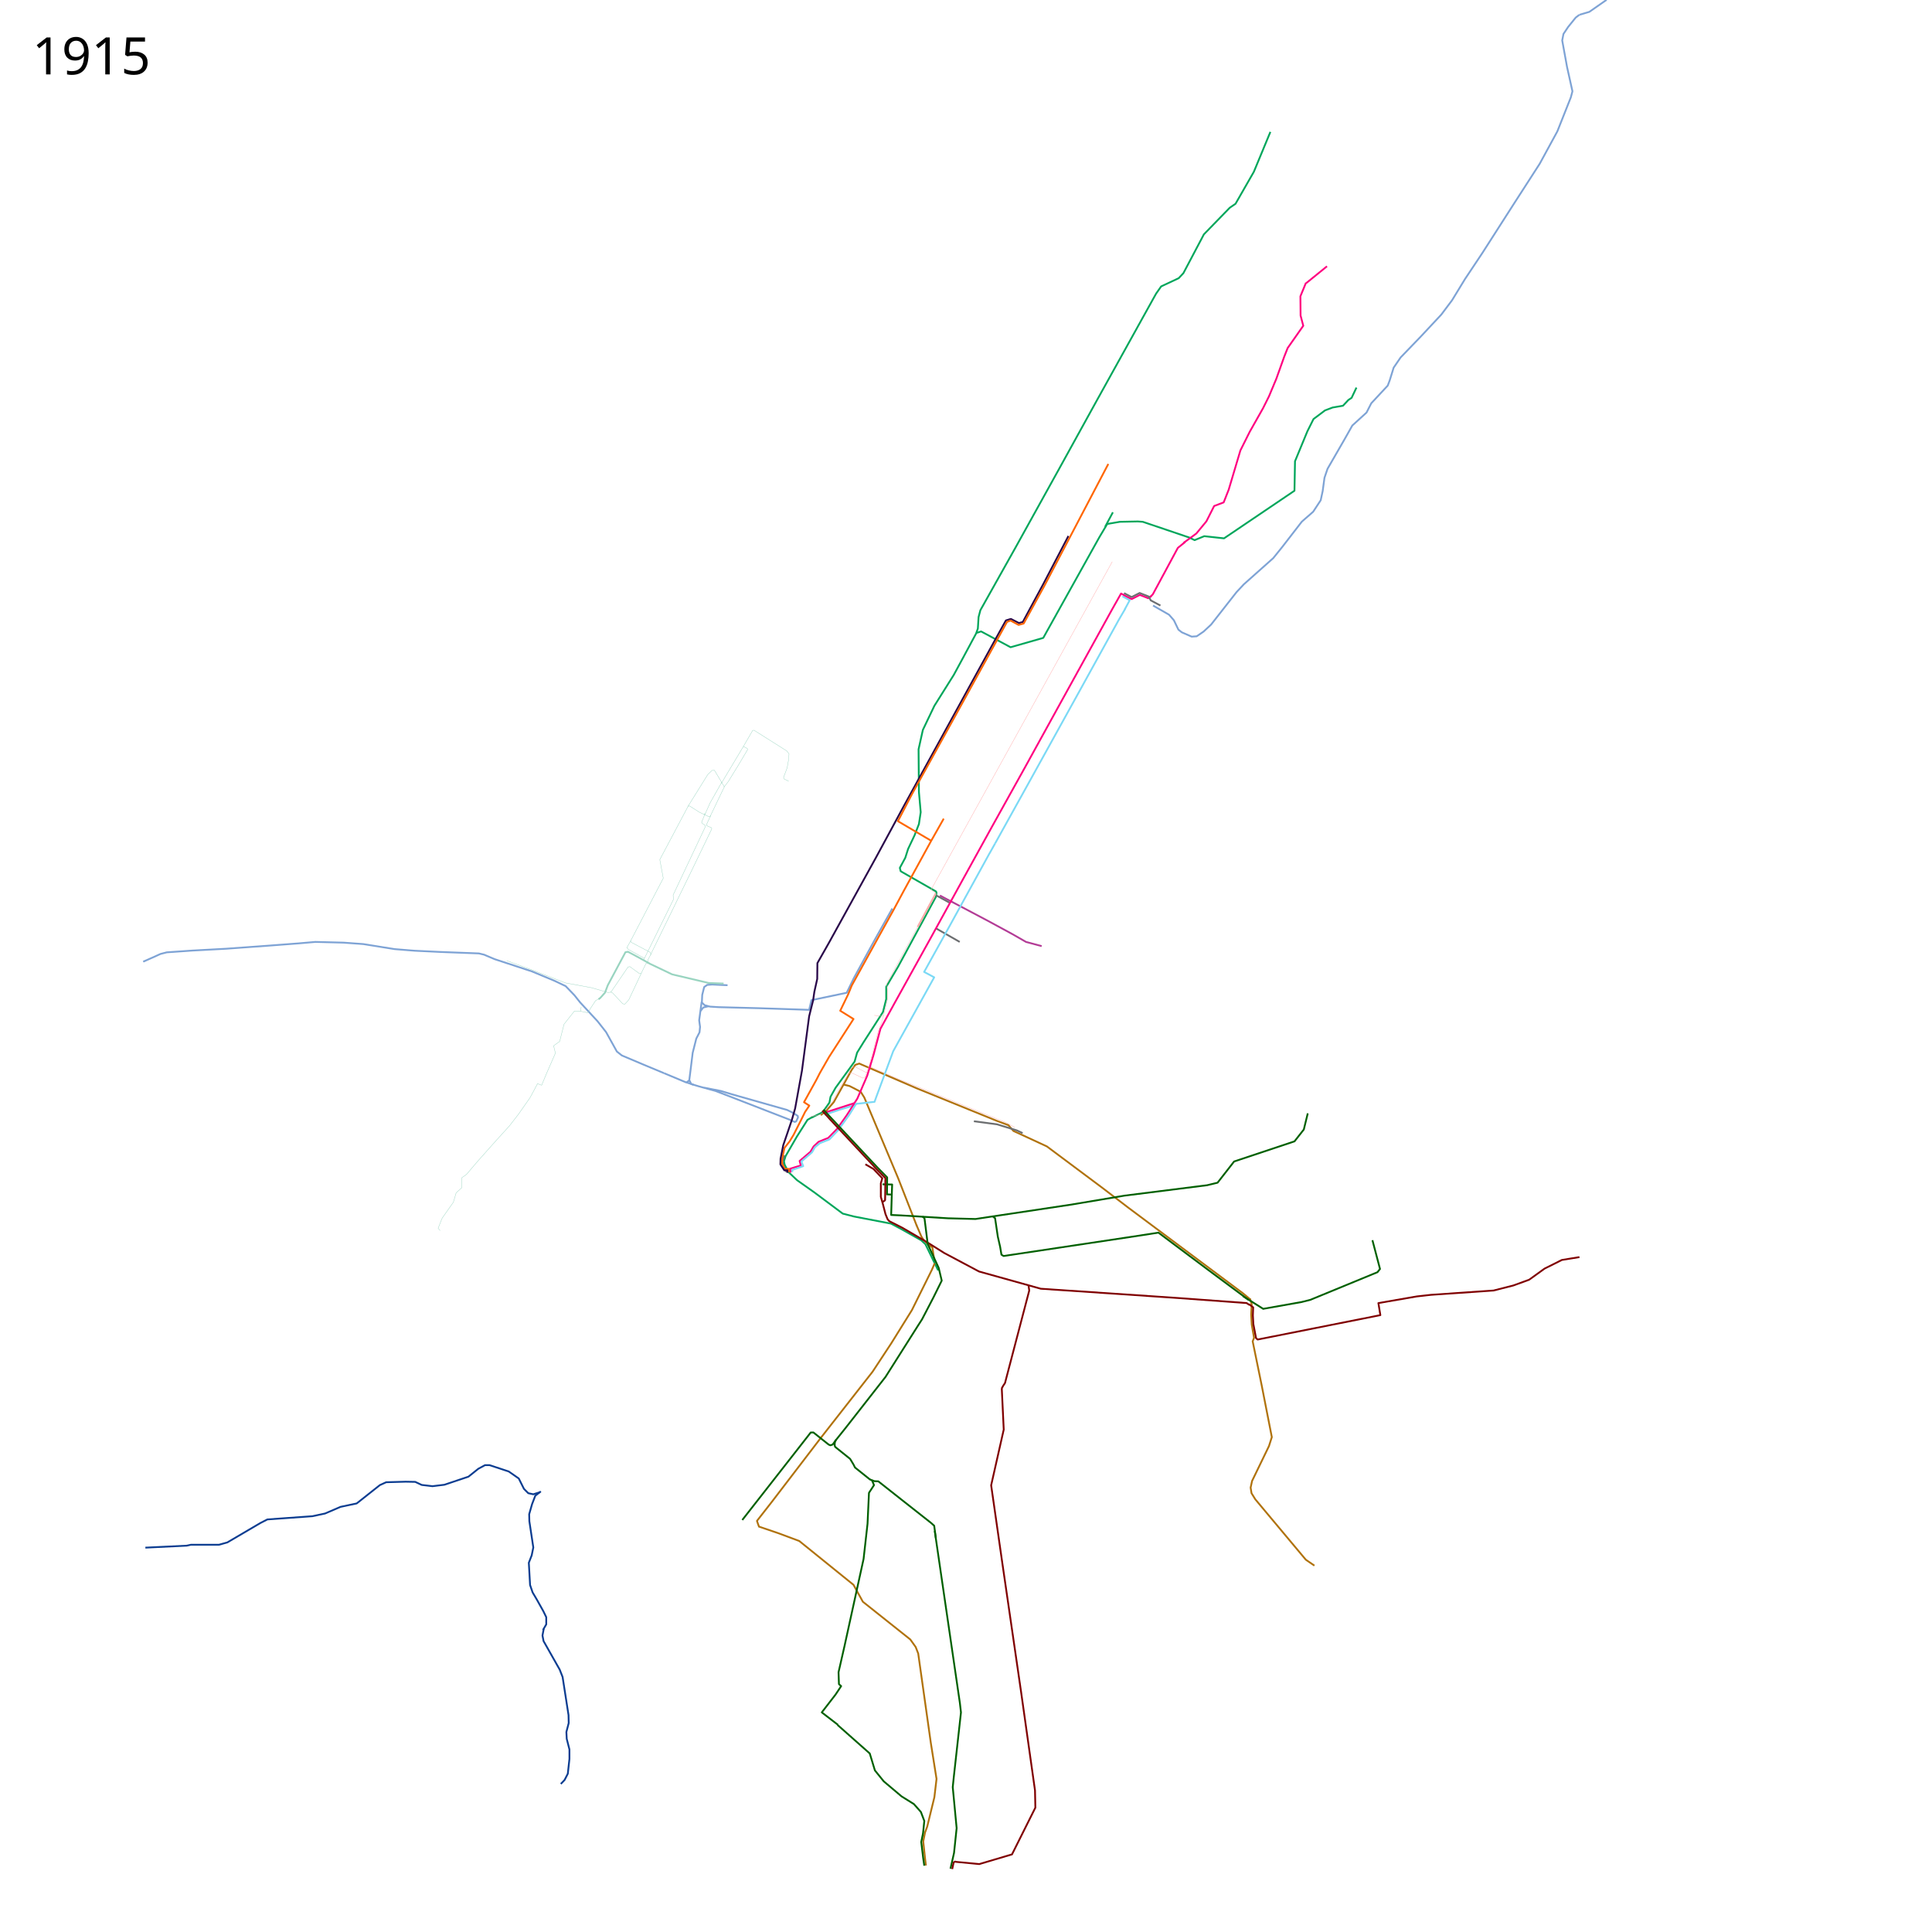
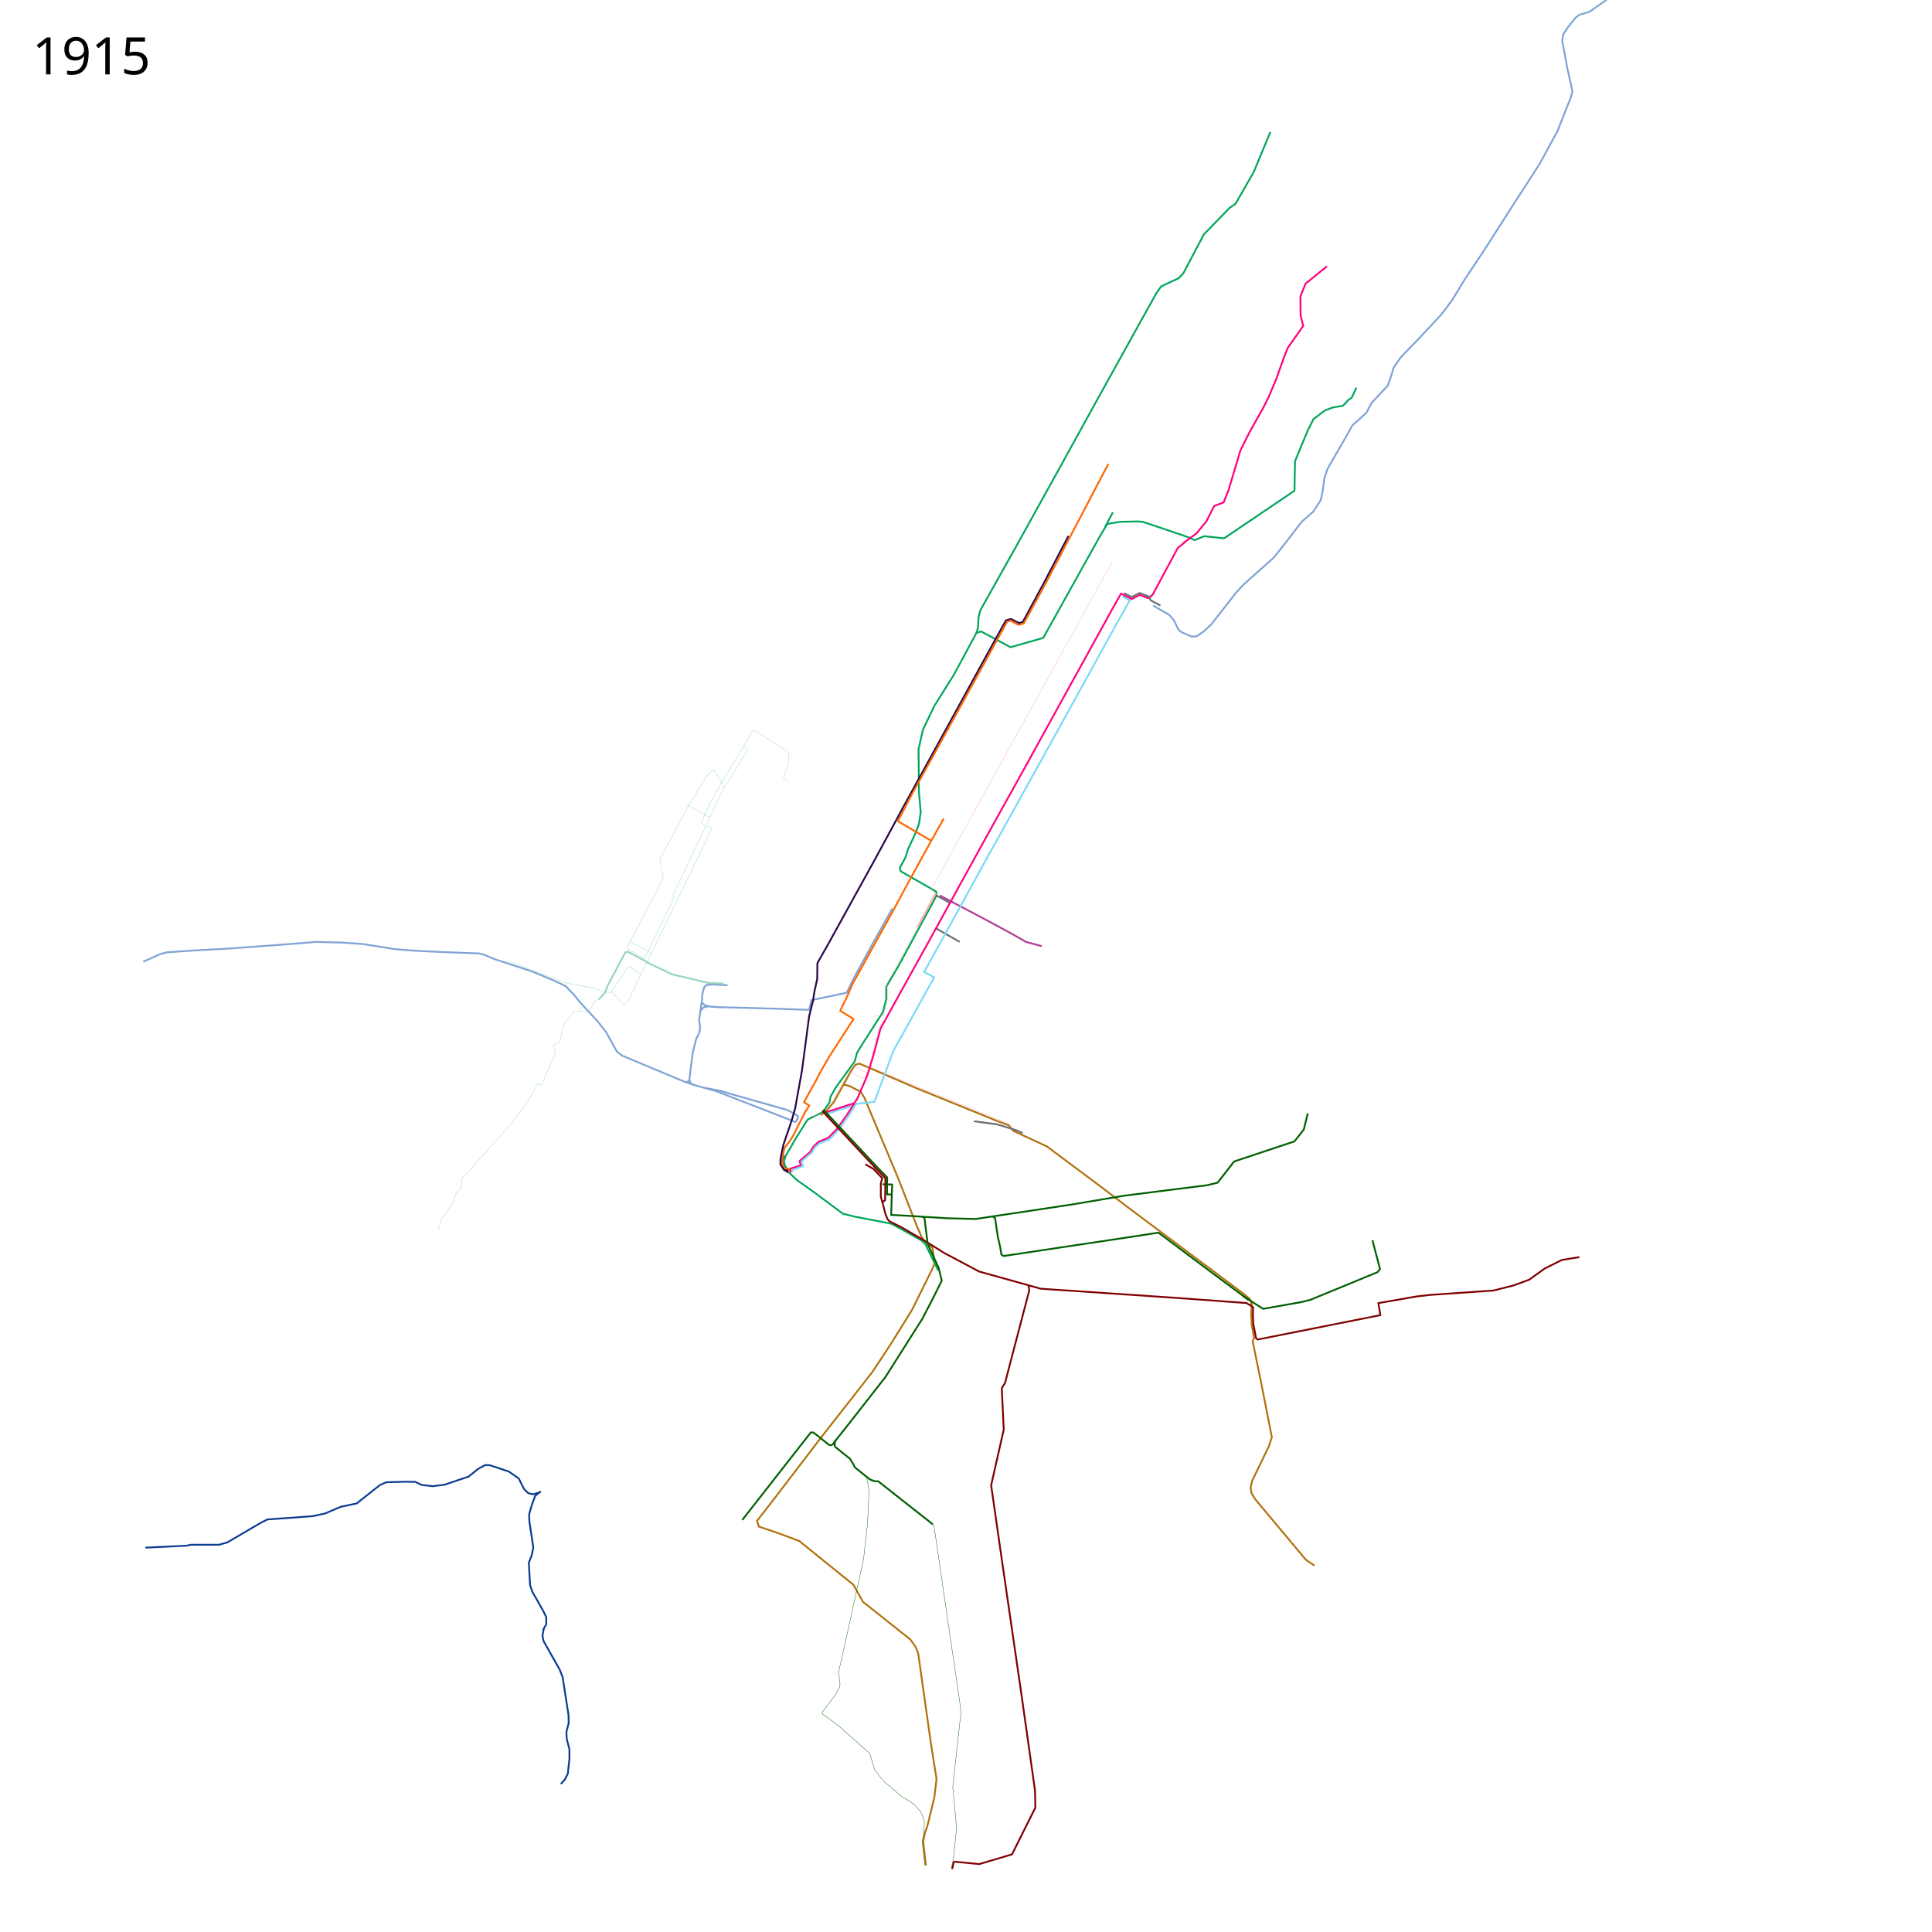
- <svg xmlns="http://www.w3.org/2000/svg" width="5376" height="5376" viewBox="0 0 5376 5376">
+ <svg xmlns="http://www.w3.org/2000/svg" viewBox="0 0 5376 5376" height="5376" width="5376">
  <path d="M2419.853 2958.68l6.25 12.08 58.647 25.24 18.25 7.75 295.75 119.75 25 13.75" fill="none" stroke="#faa" />
  <path d="M3478.395 3614.032L3483 3629l-1.525 28.333 1.596 28.374 6.42 36.785-3.775 9.976L3511 3856l28 143-8 25-47 97-4 18.5 2.5 15.5 10.5 17 140.5 168 24 16.5M2550.061 3408.707l13.94 32.293 5.4 8.4 14.6 15 10.42 6.538L2601 3515" fill="none" stroke="#b0720c" stroke-width="5" />
  <path d="M2375.367 3384.9l103.717 19.895L2506 3419l57 32 12 11 35.5 73" fill="none" stroke="#00a65b" stroke-width="5" stroke-linejoin="round" />
  <path d="M2284 3103l16-13 20-23 50-90 10-14 11-3.5 159 68.5 224 91 32 12 14 16 93 43 154 115 72 55 320 239 21 17.5" fill="none" stroke="#b0720c" stroke-width="5" />
-   <path d="M2601 4260l70 479 3 26-20 180-2.882 28 10.831 114.034-7.254 68.966-9.932 43.932" fill="none" stroke="#006000" stroke-width="5" stroke-linejoin="round" />
+   <path d="M2646.631 5200.2l6.831-31.063 1.233-13.137 7.254-68.966L2651.118 4973 2654 4945l20-180-3-26-70-479-2.695-14.975-4.627-5.339" fill="none" stroke="#006000" stroke-linejoin="round" />
  <path d="M2615.335 2491.81L2627 2498l118.5 62.5 72 39 37.5 21.5 43.59 11.665" fill="none" stroke="#b33c96" stroke-width="5" stroke-linejoin="round" />
  <path d="M2347.5 3018l16.5 4 31 16 10 16 94 224 52 133M2601 3515l-8 18.5-55.5 112-57.5 92.5-52 79-144 184-137 179-40.983 52.404" fill="none" stroke="#b0720c" stroke-width="5" />
  <path d="M2106 4231c1 4 6 17 6 17l53 18 59 22 151 122 26 47 132 105 15 21 7 18 35 248 16 101-6 51-20 82-6 16-5 25 5 47 2.5 20" fill="none" stroke="#b0720c" stroke-width="5" />
  <path d="M3639 3098l-11 45-26 33-168 56-46 59-29 7-230 29-148.5 25-233 35-33 5-77-2-130-8" fill="none" stroke="#006000" stroke-width="5" stroke-linejoin="round" />
  <path d="M2606 2483.5l-2 12.5-105 194-33 56v34l-9 36-54 84-18 29-7 25-53 73-14 25-3 16-19 27-31 15" fill="none" stroke="#00a65b" stroke-width="5" />
  <path d="M2263 3107l-16 9-29.5 46.5-31.5 54.5-4.572 14.478 1.897 9.398 10.631 20.472 24.083 22.77L2266 3318l79 59 31 8M2506.5 2425.5l-2.588-10.588L2519 2387l8-25 18-38 12-31 5-33-5-56-1-119 12-54 32-67 54-86 26-48 36-67 5-14 2-32 5-19 97-173 123-222 102-185 127-229 20-36 20-36 14-20 49-23 13-14 57-108 72-74 16-11 51-89 46-111" fill="none" stroke="#00a65b" stroke-width="5" stroke-linejoin="round" />
  <path d="M2606 2485l-1.313-4.326-98.187-56.174" fill="none" stroke="#00a65b" stroke-width="5" stroke-linejoin="round" />
  <path d="M2189 3261.5l-7.5-12.5-2.458-8.528-2.069-8.867 5.75-16.928" fill="none" stroke="#6c6e70" stroke-width="5" stroke-linejoin="round" />
-   <path d="M2420 4116.5l13 5 11 .5 64 50.5 82.5 65 9 8 4.5 34" fill="none" stroke="#006000" stroke-width="5" stroke-linejoin="round" />
+   <path d="M2420 4116.5l13 5 11 .5 64 50.5 82.5 65 5.085 4.44" fill="none" stroke="#006000" stroke-width="5" stroke-linejoin="round" />
  <path d="M2787.549 3863.521L2793 3978l-35 155 31 216 52 357 39 276 1 48-65 130-91 27-63-6-4.556-.943-3.79 2.363-1.06 4.834-3.035 13.627" fill="none" stroke="maroon" stroke-width="5" />
  <path d="M3096.703 1425.609L3075 1466" fill="none" stroke="#00a65b" stroke-width="5" stroke-linejoin="round" />
-   <path d="M2426.5 4119l5.5 13.5-14 21.5-4 86-11 98-53 242-16.67 73.205 1.145 33.134 6.125 5.468-15.719 23.701-38.17 49.39 44.933 34.619" fill="none" stroke="#006000" stroke-width="5" stroke-linejoin="round" />
+   <path d="M2411.11 4108.59l5.67 30.236L2418 4154l-4 86-11 98-53 242-16.67 73.205 4.17 32.066-.815 8.315-11.804 21.922-36.923 49.034.33 4.95 41.932 30.025 89.992 79.703 14.288 47.093 24.55 30.412 49.577 41.826L2543 5020l19.5 22 9.5 25-.983 31.609-5.126 25.633 5.122 47.006 2.56 20.063" fill="none" stroke="#006000" stroke-linejoin="round" />
  <path d="M2718 1761l12-4 82 44 91-26 156-280 22-37 35-6 50-1 14 1 130 44 14 7 27-11 55 6 196-132.5 1.5-82 34.5-83.5 17-34 32-24 21-8 29-5 15-16 9-6 13.5-28.5" fill="none" stroke="#00a65b" stroke-width="5" stroke-linejoin="round" />
  <path d="M3634.5 788l58-47" fill="none" stroke="#ff0080" stroke-width="5" stroke-linejoin="round" />
  <path d="M2386 3070l-18.5 8.5-33 10-40 13.5" fill="none" stroke="#7bd9f5" stroke-width="5" stroke-linejoin="round" />
  <path d="M2377.5 3070l-21.5 33.5-27 38-24.5 25-26.5 10.5-14 13-9 15-30 25.5 3.5 12.5-30 9 1.5 11" fill="none" stroke="#ff0080" stroke-width="5" stroke-linejoin="round" />
  <path d="M2604 2583l66.5 38M2643.5 2512.5l-38.5-21" fill="none" stroke="#6c6e70" stroke-width="5" stroke-linejoin="round" />
  <path d="M2382 3072l-19.5 31-29.5 41-25 26.5-26.5 10.5-14 11.5-8 14-29.5 25.5 5 13-30.5 10.5v6" fill="none" stroke="#7bd9f5" stroke-width="5" stroke-linejoin="round" />
  <path d="M2377.5 3069.5l-84 27" fill="none" stroke="#ff0080" stroke-width="5" stroke-linejoin="round" />
  <path d="M2754 2373.5l-111.5 203-71 128 28 15-114 205.5-47 127-5 14-50.5 5.5M2753 2375.5l16-28.5" fill="none" stroke="#7bd9f5" stroke-width="5" stroke-linejoin="round" />
  <path d="M2862 3577l2 14-67.5 257.5-4.592 6.85L2787 3864" fill="none" stroke="maroon" stroke-width="5" />
  <path d="M2483 2528l-47.588 84.725L2376 2721.5l-20 41-98 20.5-6.5 27-136.5-4.5-116-3-23.5-1.5-15-4-7.5-7.5 1-21 5.5-22 8.5-6 14-1 42.5 2" fill="none" stroke="#7ea3d5" stroke-width="5" stroke-linejoin="round" />
  <path d="M1952.5 2787.5l-7 51.5 2.5 18.5-1.5 15-9 17.5-10 39.5-6.5 52.5-3 23.5 5.463 11.013L1945 3023l45.873 12.612 191.239 74.149 11.618 4.507 9.156 3.87 8.447 3.89 4.128-1.728 5.053-11.074-.734-4.09-7.713-5.076-10.372-5.968-11.426-5.525L2036.687 3045l-30.09-9.09-47.642-9.403" fill="none" stroke="#7ea3d5" stroke-width="5" />
  <path d="M1971.5 2800l-14.5 3.5-7.5 9.5" fill="none" stroke="#7ea3d5" stroke-width="5" stroke-linejoin="round" />
  <path d="M3293.5 1510.5l35.5-26 28-34 21.5-42.5 26.5-10 14-35.5 32.5-109 26-52 37-65.5 16.5-33 20.5-49 22-61.5 9.5-24 43.5-62-7.5-28.5-.5-53.5 15.573-37.764" fill="none" stroke="#ff0080" stroke-width="5" stroke-linejoin="round" />
  <path d="M3458.5 3606.5l56.5 35.5 107-19 24-6 187-77 7-9-20-76-1-4" fill="none" stroke="#006000" stroke-width="5" />
-   <path d="M2330.22 4799.517l89.992 79.703 14.288 47.093 24.55 30.412 49.577 41.826L2543 5020l19.5 22 9.5 25-3.5 34-5 24.5 5.5 46 3 20" fill="none" stroke="#006000" stroke-width="5" stroke-linejoin="round" />
  <path d="M1906 3010.5l24 8M1918 3006.5l-8.251 5.602-61.767-25.757" fill="none" stroke="#7ea3d5" stroke-width="5" stroke-linejoin="round" />
  <path d="M2195.5 3262l-.5-9.5h-11l-8-14.5.5-15 6.5-29 14.162-17.974 11.088-18.276 21.75-43 10.25-20.75 11.75-17.5-14.75-9.5 33.75-61 10.5-20.5 25.5-44.5 68-105.5-37-23 22-45.5 10-24.5 74.5-135 41.029-73.949 28.971-54.051 77-140.5 34.5-61" fill="none" stroke="#f60" stroke-width="5" stroke-linejoin="round" />
  <path d="M2769 2347l91-164 132.5-239.5L3113 1725l18.05-30.944" fill="#0ff" stroke="#7bd9f5" stroke-width="5" stroke-linejoin="round" />
  <path d="M3123.272 1659.443l20.242 10.758-13.824 25.704" fill="none" stroke="#7bd9f5" stroke-width="5" stroke-linejoin="round" />
  <path d="M3298 1508l-20.5 16.5-69.5 129-7.5 8" fill="none" stroke="#ff0080" stroke-width="5" stroke-linejoin="round" />
  <path d="M2377.5 3069.5l8.076-12.467L2413 2993.5l17.5-57.5 19.5-73.5 40.5-73.5 99-178.5 91-165.5 80-145 91.5-164.5 100-181.5 143.5-260 23.983-42.398 14.99 8.06 14.597 7.3 22.651-11.578 23.658 9.312 8.557-6.544" fill="none" stroke="#ff0080" stroke-width="5" stroke-linejoin="round" />
  <path d="M3229 1685l-26.96-14.414-5.54-11.086" fill="none" stroke="#6c6e70" stroke-width="5" />
  <path d="M3198.99 1663.01l-2.897-3.242-24.865-9.775-22.354 11.383-21.089-10.93" fill="none" stroke="#6c6e70" stroke-width="5" stroke-linejoin="round" />
  <path d="M2191 3263.5v-7h-8.5l-11-16.5.5-16 7.5-37.5 12-35 12-35.5 9-31.5 19-105 20-151.5 11-44 3.5-24 8-36 .5-44 31.5-55.5 130.5-236.5 79-146 251-457 32.458-58.541 13.99-4.247 22.357 11.449 10.726-2.912 57.13-105.715 69.868-133.604" fill="none" stroke="#29084a" stroke-width="5" stroke-linejoin="round" />
  <path d="M2592 2340l-93.5-55 38.5-74 117.5-212.5 147.611-267.94 9.89-3.788 22.229 12.086 14.298-3.838 57.91-105.554L3084 1291" fill="none" stroke="#f60" stroke-width="5" stroke-linejoin="round" />
  <path d="M2710 3120l64 8.5 55.5 17 15.993 7.488" fill="none" stroke="#6c6e70" stroke-width="5" stroke-linejoin="round" />
-   <text x="89.453" y="206.961" style="-inkscape-font-specification:Sans" font-size="144" font-weight="400" font-family="Sans">
-     <tspan x="89.453" y="206.961">1915</tspan>
+   <text style="-inkscape-font-specification:Sans" y="206.961" x="89.453" font-size="144" font-weight="400" font-family="Sans">
+     <tspan y="206.961" x="89.453">1915</tspan>
  </text>
  <path d="M3208.5 1685l44.5 25.5 13.5 15.5 12.5 26 9.5 7.5 27.5 12 14-1 19-13 21-19.5 70.5-90 20.5-22 82-73 25-31 54.5-70.5 31.5-27.5 21-32 5.5-25.5 5-37 8.5-25 47-81.5 22-39 39.5-36 13.229-25.881L3861.5 1073l5.5-14.5 11-35.5 19.5-28.5 55-57 58-62 30-40 36-59 48-72 91-142 69-107 49-90L4371 271l4.5-17-15-67.5-13.5-74 3.5-18 13-19.5 21-26 10.5-8M4395.5 41l27-8 48-33.5" fill="none" stroke="#7ea3d5" stroke-width="5" stroke-linejoin="round" />
-   <text x="89.453" y="5273.961" style="-inkscape-font-specification:Sans" font-size="144" font-weight="400" font-family="Sans" />
+   <text style="-inkscape-font-specification:Sans" y="5273.961" x="89.453" font-size="144" font-weight="400" font-family="Sans" />
  <path d="M1847.982 2986.345L1792 2963l-61.5-26-14-11-17.5-31.5-12.5-22.5-23.5-30-49-53-15.5-19.5-24.5-25.5-31.5-15-62.5-26-103.5-34-29.5-12.5-14.5-3.5-105.5-4-73.5-3.5-55.5-4.5-87-14-55-4-78.5-2-46 4-85.5 6.5-117.5 8.5-92.5 5-72 5-17.5 4.5-17.5 8-30.5 13.5" fill="none" stroke="#7ea3d5" stroke-width="5" stroke-linejoin="round" />
  <path d="M1505 4150l-15.5 12-9 23.5-8 28 .5 19.5 11 73-4.5 22-8 20.5 3.5 62 7 20.5 11.5 19.5 18.5 33 8 16.5v20l-9 15.5" fill="none" stroke="#0c3d91" stroke-width="5" stroke-linejoin="round" />
  <path d="M1503 4152l-19 6-14-3-12-12-14.5-29-28-19.5-53-17.5h-13l-18.5 10-27.5 22-67 22.5-33 4-30-3.5-18-8.5-26.5-.5-54.5 1.5-17.5 8-64.5 51-45 9.5-43 18.5-35 7.5-125.5 9-19.5 10-92 54-23.5 6.5h-78l-11.5 2.5-115 5.5M1513 4532.5l-3.5 18.5 3 15.5 45 79.5 8 20.5 16.5 106 .5 22-6.5 25 1 19 7.5 29.5v26.5l-4.5 41-9 17.5-10.5 11" fill="none" stroke="#0c3d91" stroke-width="5" stroke-linejoin="round" />
  <path d="M2013.445 2736.867l-41.521-1.597-101.567-23.954-61.323-29.23-28.495-15.979-33.147-17.712-7.027 1.278-49.186 91.985-7.666 20.44-13.095 14.693-5.11 3.833" fill="none" stroke="#99d4c0" stroke-width="5" stroke-linejoin="round" />
  <path d="M1667.224 2778.388l-10.22 6.388-21.743 33.188-20.736-4.124-16.29-.32-28.744 36.412-12.137 47.908-16.928 12.137 5.11 20.441-25.232 57.81-13.095 31.62-11.498-4.472-9.901 18.844-10.86 20.122-31.939 45.673-24.912 32.259-40.563 44.715-48.867 54.935-30.661 36.091-12.776 8.943-.32 28.107-15.65 14.053-7.665 26.19-16.928 23.954-14.372 20.441-11.18 28.107 5.75 6.388M1803 2677.5l-.5-6 9.148-16.964-3.148-5.036-52.245-27.47-1.5-3.86 90.886-174.44L1836 2392l79-149 3.5-.5 27.5 17.5 26.5 12.5 3.5-.5 22-46 17.5-36.5-7.317-12.451-32.173 56.922-13.435 30.052-3.89 1.768" fill="none" stroke="#99d4c0" />
  <path d="M1809.84 2657.528l48.437-98.995 68.589-140.714 53.74-111.37-.707-3.181-13.435-5.657-.354-3.536 11.668-25.102M2014.9 2189.777l11.314-14.496 29.345-47.73 24.75-41.719-.708-2.828-10.96-6.01 25.81-44.548 3.888-.354 91.217 57.63 6.01 8.131-1.767 19.092-3.536 19.799-9.9 26.516 1.415 4.243 12.728 6.364M2068.64 2076.993l-61.517 102.884M1962.575 2262.962l-10.253 25.103 2.121 3.535 7.778 4.596.354 4.597-89.45 189.504.708 12.728-81.567 165.524 1.664 5.242M1755 2617.75l-10.75 19.25 4.25 5 44.5 24.5M2008.537 2177.756l-20.506-34.295-6.718.354-12.02 11.667-55.155 88.742M1803.476 2679.095l-6.01 2.121-13.436 27.578-4.242.707-27.224-19.8-4.95 1.061-47.73 70.004-7.778 1.06-46.315-13.435-72.832-13.435-91.57-35.708-71.418-26.163" fill="none" stroke="#99d4c0" />
  <path d="M1784.384 2708.44l-34.649 73.54-10.96 12.02-5.657-.707-28.637-30.406-5.657-2.828" fill="none" stroke="#99d4c0" />
  <path d="M2603.773 2485.956l-50.418 93.386" fill="none" stroke="#faa" stroke-width="5" stroke-linejoin="round" />
  <path d="M2603.25 2486.5l.5-2.25L2593 2478l-1.25-4L3095 1563M2458.08 2825.82l-4.42 1.944-20.682-2.475" fill="none" stroke="#faa" />
  <path d="M2554.25 2577.75l-86.25 158.5 1 15.75 1 18.75-.75 11.25-9.75 39.75-4.5 18.5-8.5 22-2.5 6.25-20.25 78.5-11 35.75-4 1-28.75-15-10.261 1.873-45.68 80.056-7.253 14.5-15.933 19.004-15.134 15.627-15.937 4.746-13.552 2.194" fill="none" stroke="#faa" />
  <path d="M2360.112 2987.127l8.63-2.254L2401.5 3000l4.5-1.25 7-17.25" fill="none" stroke="#faa" />
  <path d="M1617.309 2801.292l-2.265 12.836" fill="none" stroke="#99d4c0" stroke-linejoin="round" />
  <path d="M2763.218 3385.514l5.72 4.333L2776.5 3441l6.5 28.5 3.616 21.696 5.918 3.794L2999 3464l169.5-25.5 55-8.5 139.5 104.5 104.495 77.678 7.467 5.55" fill="none" stroke="#006000" stroke-width="5" stroke-linejoin="round" />
  <path d="M2408 3239.75l22.5 13 24.612 25.89-4.112 13.86v37.908l5.616 19.466L2464 3378.5l6 14.5 4.5 5 36.5 18.5 66 38.5 50.771 31.788 96.517 51.297 171.797 47.932 383.915 26 188.83 13.865 8.085 5.5" fill="none" stroke="maroon" stroke-width="5" stroke-linejoin="round" />
  <path d="M2508 3382l-28.238-1.238 1.758-56.762-13.391-.5.497-47.278-26.218-26.708-139.64-149.282-11.236-12.735M2322.716 4013.622l1.902-4.769L2352.5 3974l111.5-142.5 91.5-144.5 10-15.5 31.5-60.5 23.5-47.5-8.5-35.5-30.5-66-9-72-5.72-4.991" fill="none" stroke="#006000" stroke-width="5" stroke-linejoin="round" />
  <path d="M2481.483 3324.004L2482.5 3296l-26.776-.5" fill="none" stroke="#006000" stroke-width="5" stroke-linejoin="round" />
  <path d="M2287.916 3090.727l20.89 23.029 130.37 139.558 24.54 24.916-.504 45.68-.377 15.73-2.769 2.517-1.384.252-3.398 3.523M4395 3498l-49 8-48 24-43 31-44 16-55 14-174 12-40 4.5-106.5 18.5 5.5 33.5-331.36 65.893-10.131 2.005-4.455-3.976-7.503-39.295-1.305-23.864.83-22.365L3475.5 3629" fill="none" stroke="maroon" stroke-width="5" stroke-linejoin="round" />
  <path d="M2327.236 4005.678l-10.386 14.008-6.347 2.076-4.716-2.112-42.414-33.716-7.417.133L2065.5 4229.5M2421.003 4117.047l-41.816-33.45-4.667-9.191-9.044-14.944-41.448-33.26-1.489-4.158.358-10.081" fill="none" stroke="#006000" stroke-width="5" stroke-linejoin="round" />
</svg>
